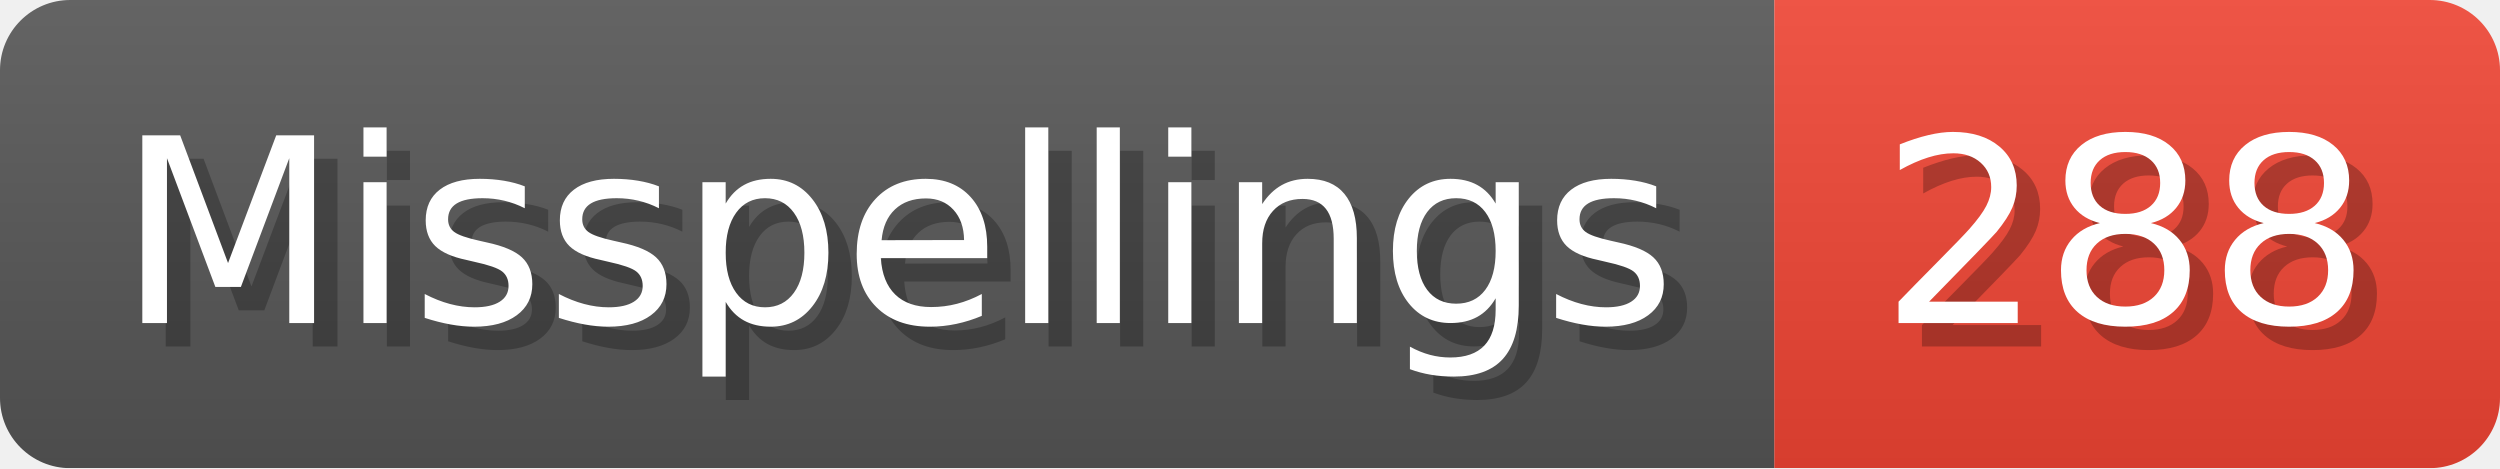
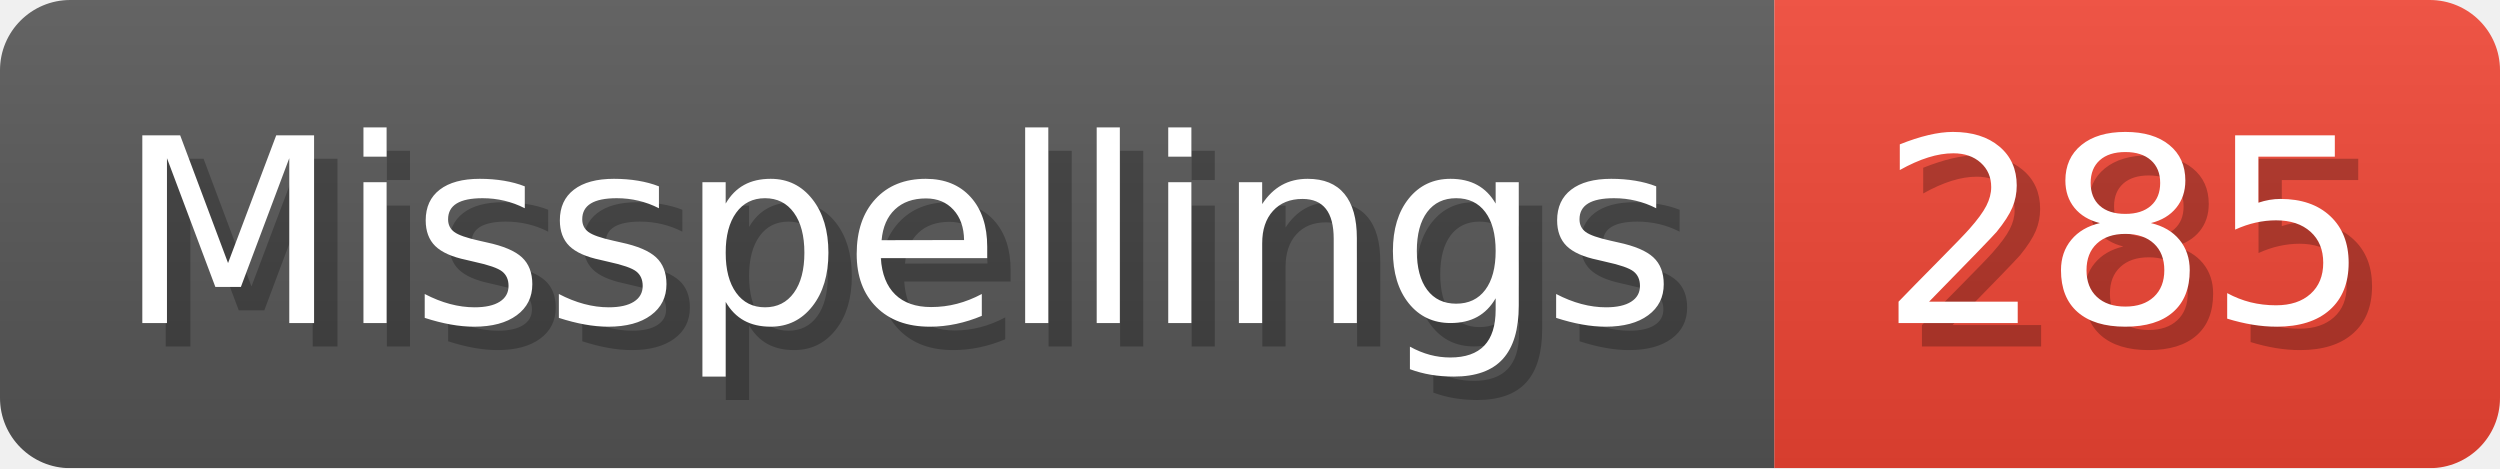
- <svg xmlns="http://www.w3.org/2000/svg" width="106.8" height="20" viewBox="0 0 1068 200" role="img" aria-label="Misspellings: 288">
+ <svg xmlns="http://www.w3.org/2000/svg" width="106.8" height="20" viewBox="0 0 1068 200" role="img" aria-label="Misspellings: 285">
  <linearGradient id="a" x2="0" y2="100%">
    <stop offset="0" stop-opacity=".1" stop-color="#EEE" />
    <stop offset="1" stop-opacity=".1" />
  </linearGradient>
  <mask id="m">
    <rect width="1068" height="200" rx="30" fill="#FFF" />
  </mask>
  <g mask="url(#m)">
    <rect width="758" height="200" fill="#555" />
    <rect width="310" height="200" fill="#E43" x="758" />
    <rect width="1068" height="200" fill="url(#a)" />
  </g>
  <g aria-hidden="true" fill="#fff" text-anchor="start" font-family="Verdana,DejaVu Sans,sans-serif" font-size="110">
    <text x="60" y="148" textLength="658" fill="#000" opacity="0.25">Misspellings</text>
    <text x="50" y="138" textLength="658">Misspellings</text>
-     <text x="813" y="148" textLength="210" fill="#000" opacity="0.25">288</text>
-     <text x="803" y="138" textLength="210">288</text>
+     <text x="813" y="148" textLength="210" fill="#000" opacity="0.25">285</text>
+     <text x="803" y="138" textLength="210">285</text>
  </g>
</svg>
